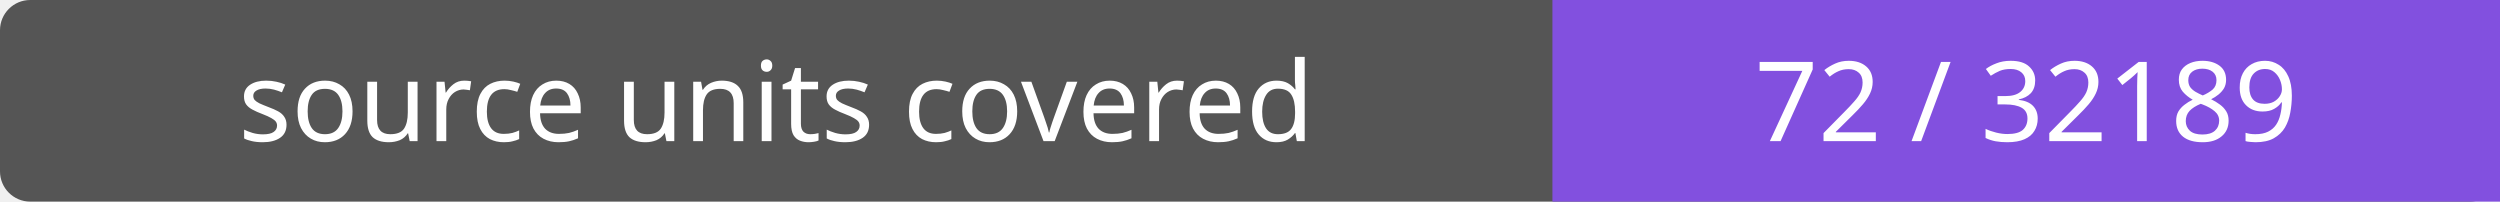
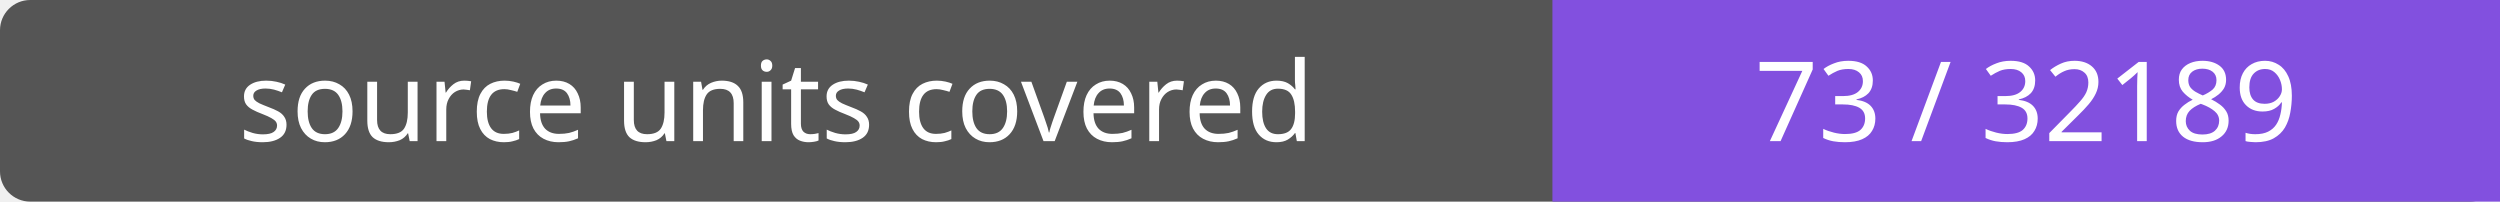
- <svg xmlns="http://www.w3.org/2000/svg" width="248" height="20" role="img" aria-label="source units covered: 72 / 32189">
+ <svg xmlns="http://www.w3.org/2000/svg" width="248" height="20" role="img" aria-label="source units covered: 73 / 32189">
  <rect width="248" height="20" rx="3" fill="#555" />
  <path fill="#8250df" d="M154 0h94v20H154z" />
  <g fill="#fff" text-anchor="middle" font-family="Verdana,sans-serif" font-size="11">
    <text x="77.0" y="14">source units covered</text>
-     <text x="201.0" y="14">72 / 32189</text>
+     <text x="201.0" y="14">73 / 32189</text>
  </g>
</svg>
